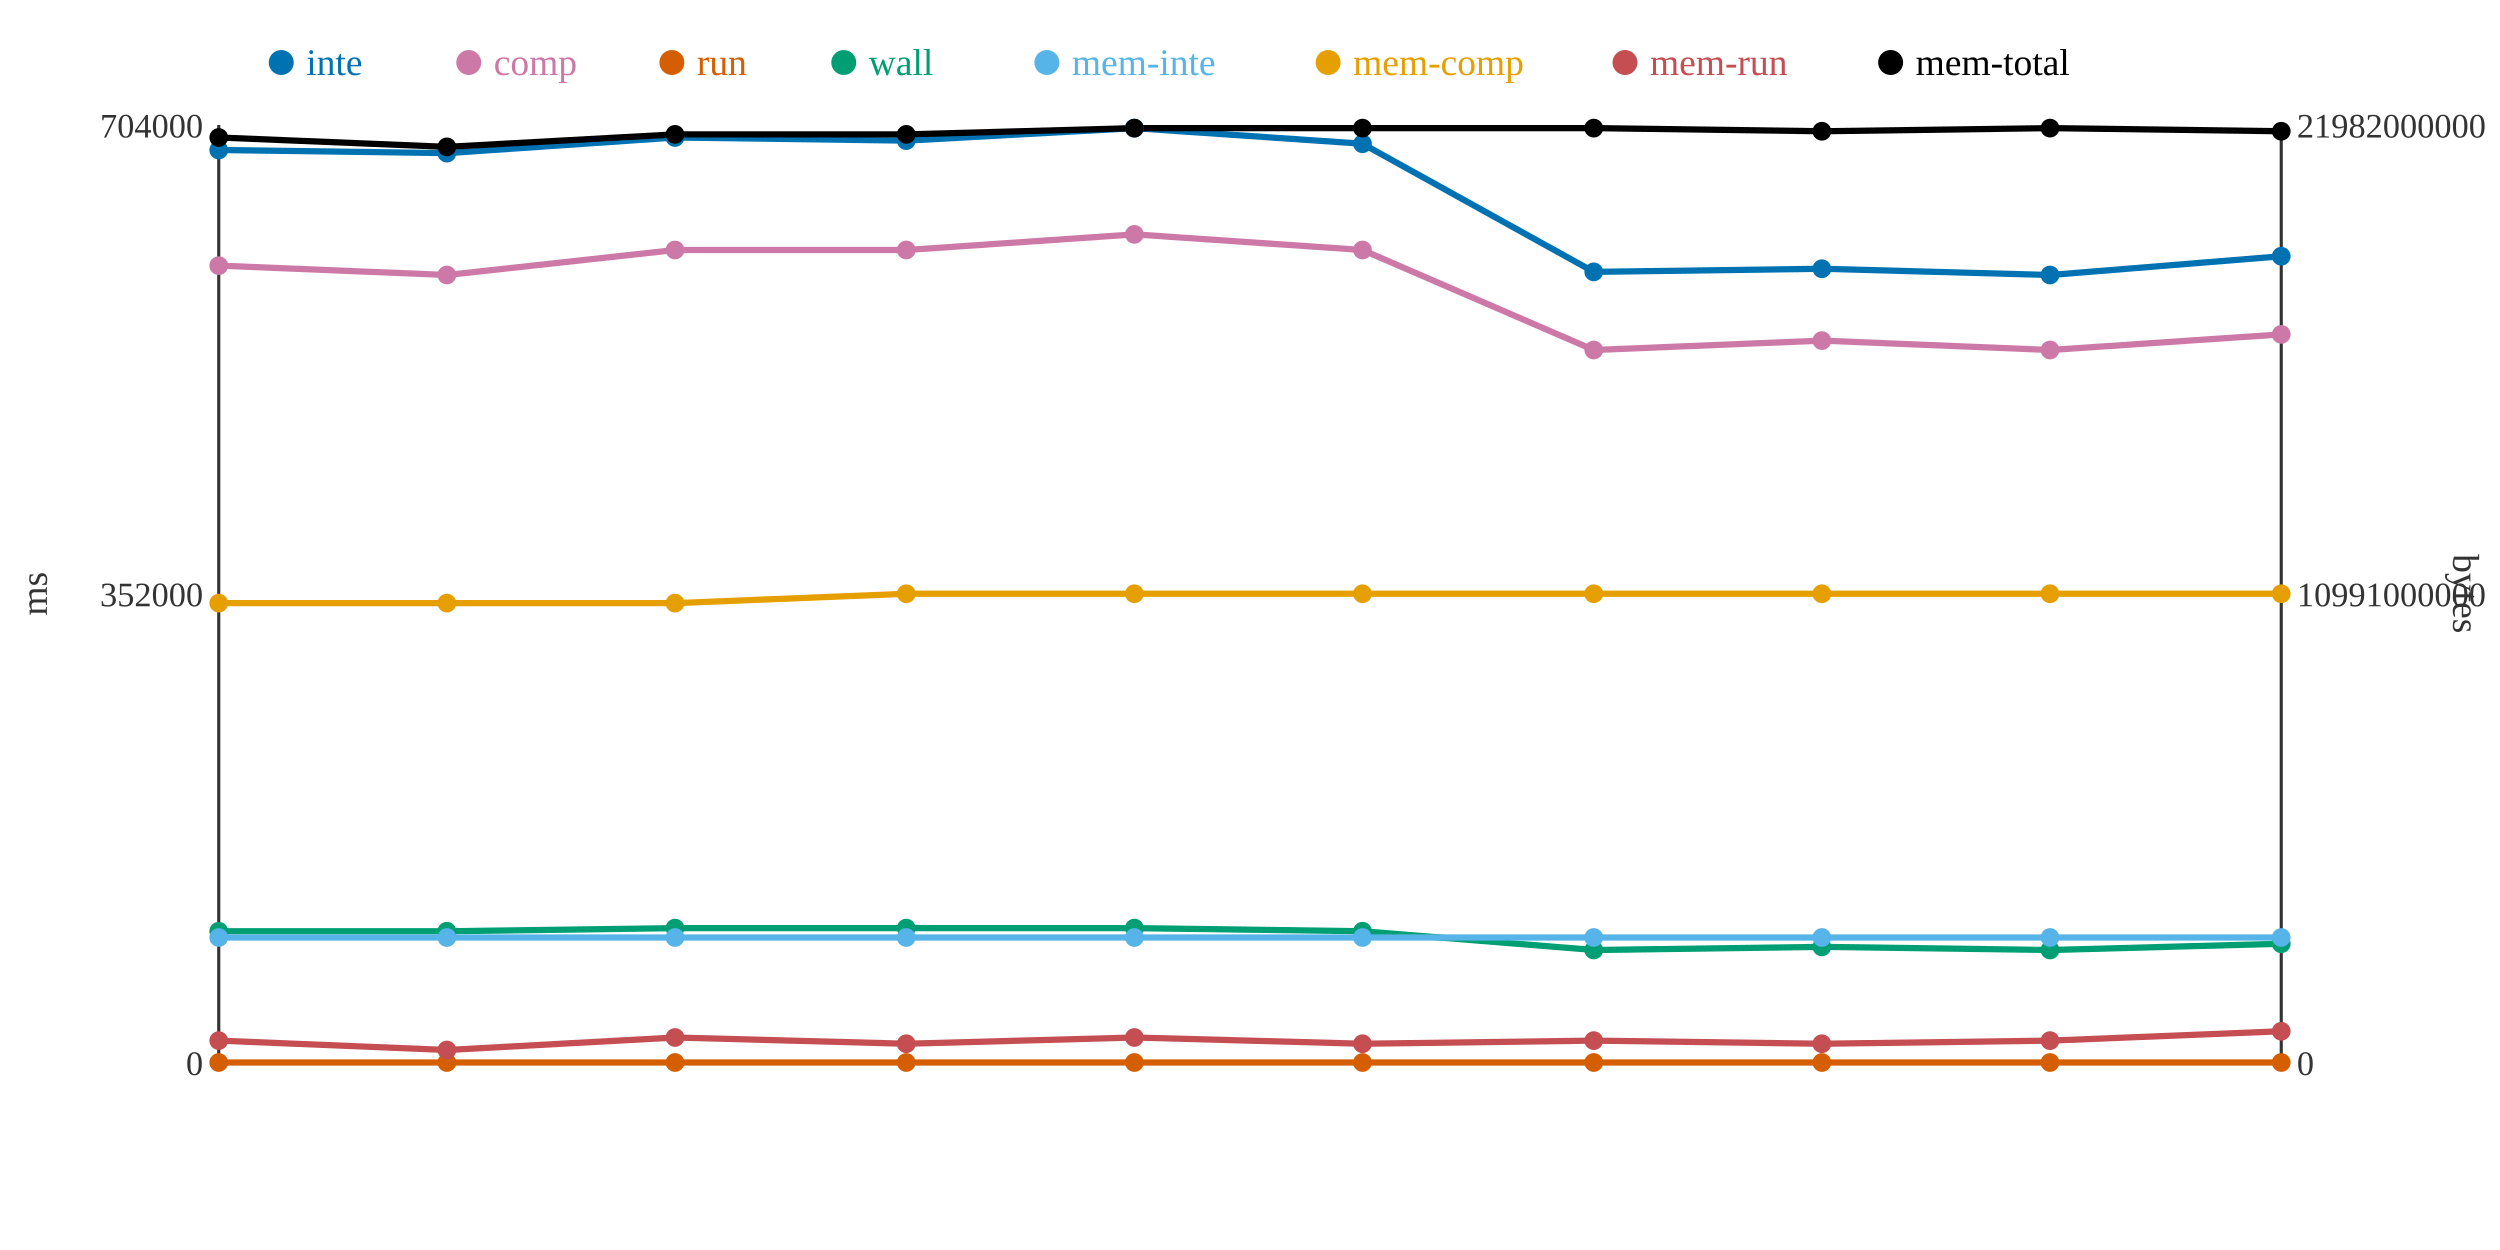
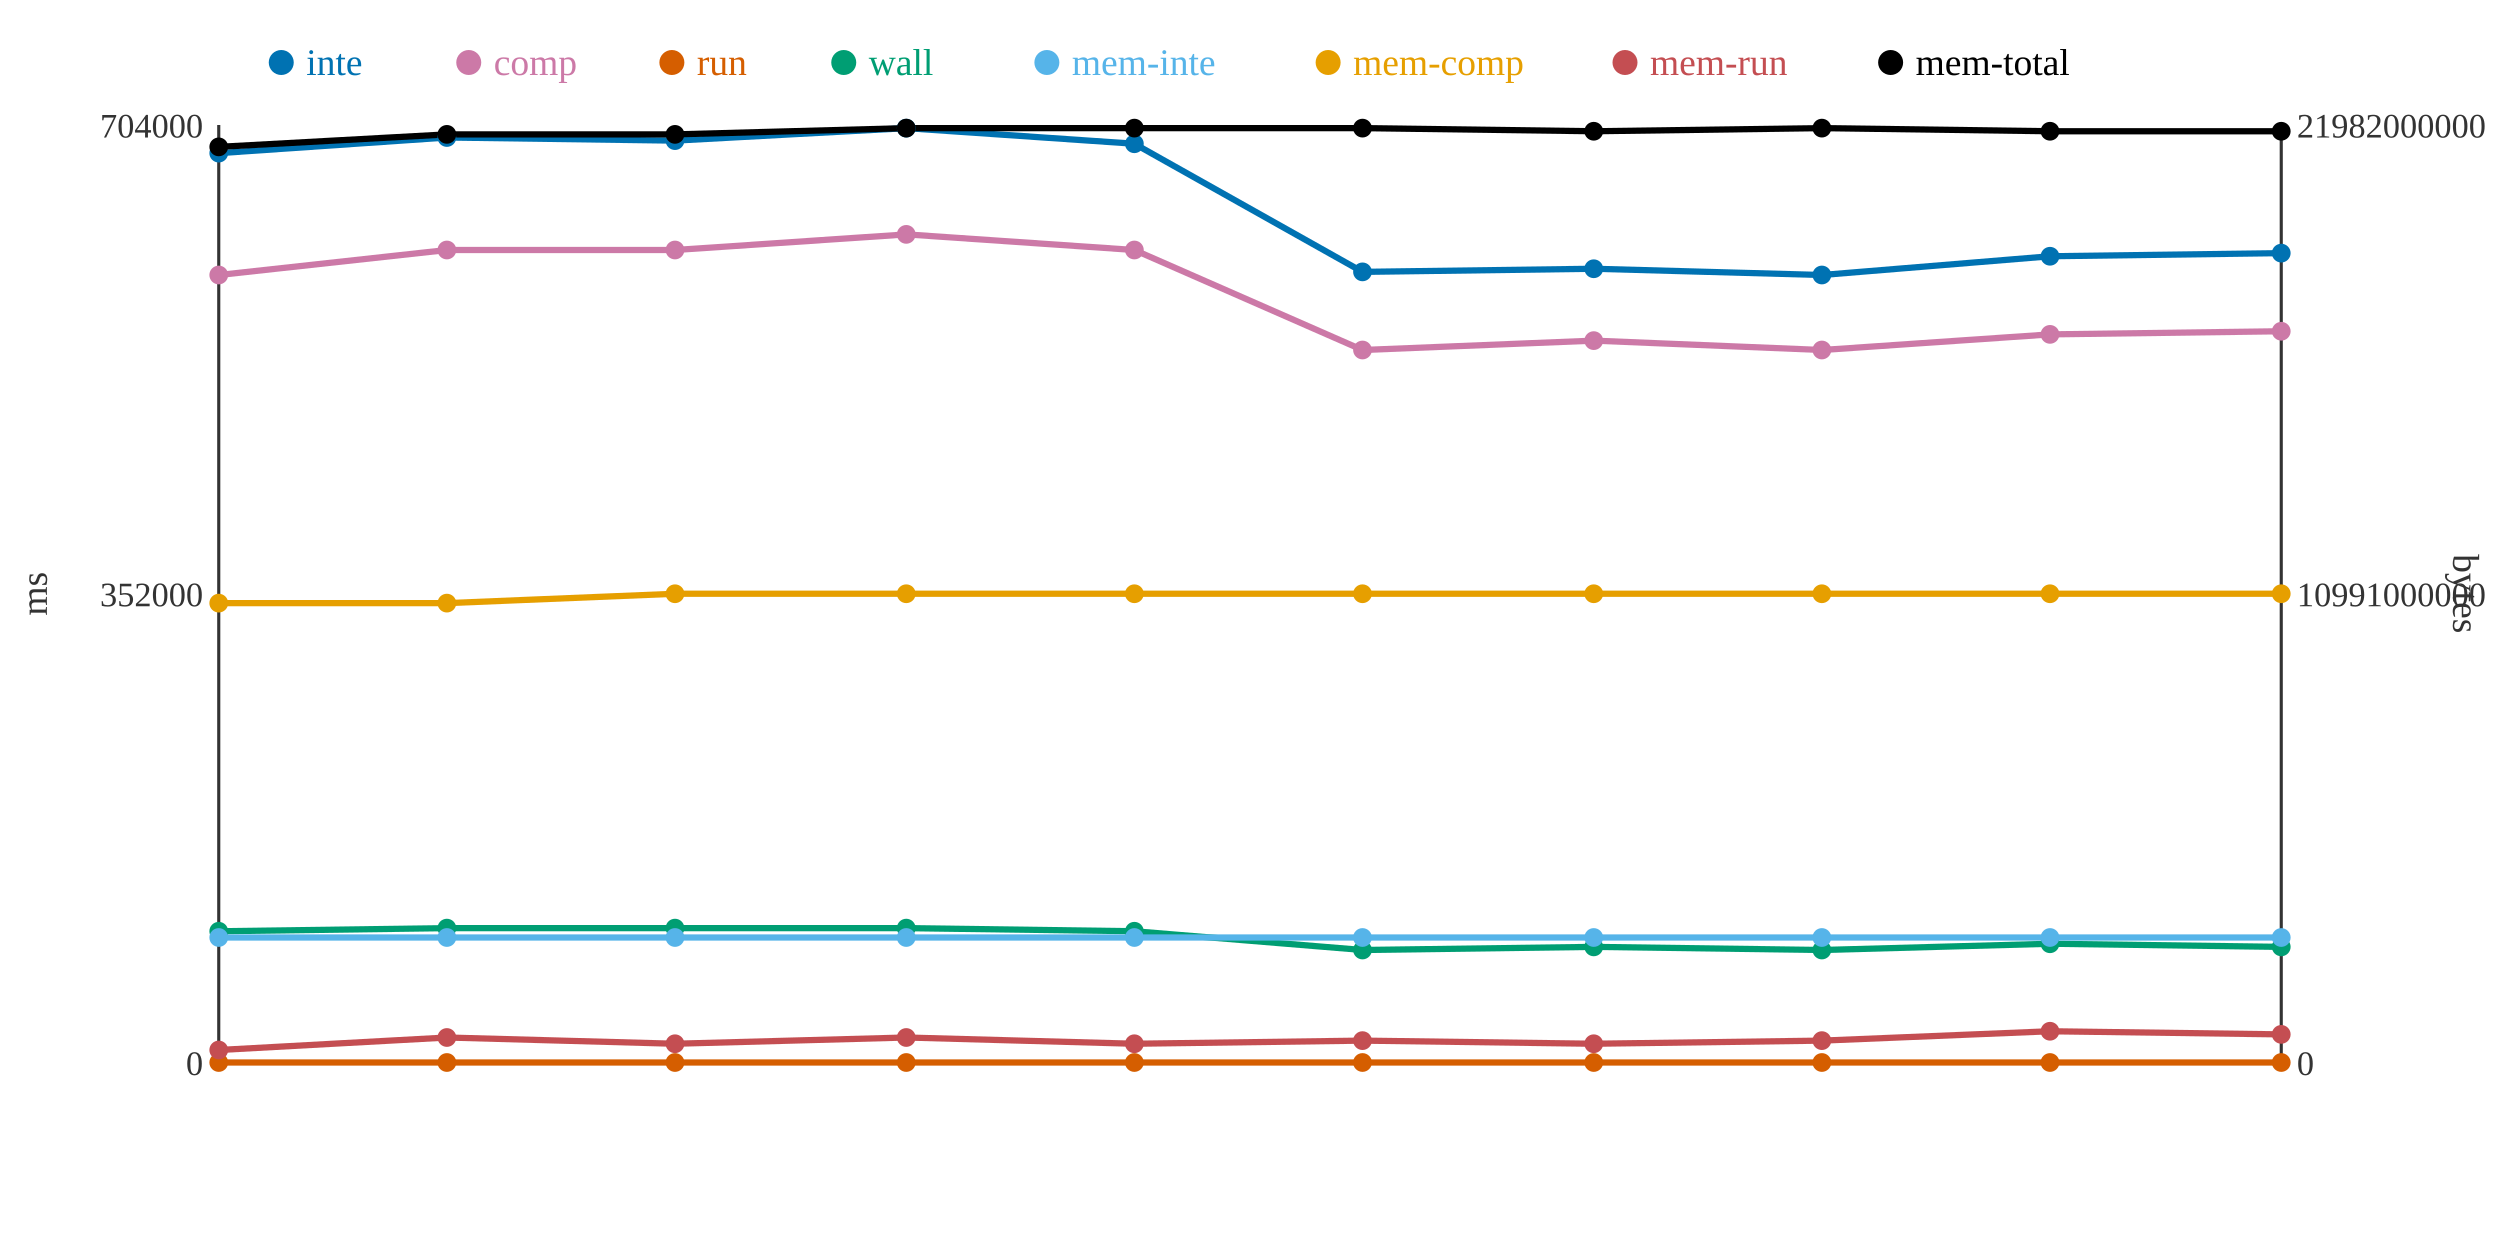
<svg xmlns="http://www.w3.org/2000/svg" width="800" height="400">
  <rect width="800" height="400" fill="white" />
  <line x1="70" y1="40" x2="70" y2="340" stroke="#333" stroke-width="1" />
  <line x1="70" y1="340" x2="730" y2="340" stroke="#333" stroke-width="1" />
  <line x1="730" y1="40" x2="730" y2="340" stroke="#333" stroke-width="1" />
  <text x="65" y="344" text-anchor="end" font-size="11" fill="#333">0</text>
  <text x="65" y="194" text-anchor="end" font-size="11" fill="#333">352000</text>
  <text x="65" y="44" text-anchor="end" font-size="11" fill="#333">704000</text>
  <text x="15" y="190" text-anchor="middle" font-size="12" fill="#333" transform="rotate(-90 15 190)">ms</text>
  <text x="735" y="344" text-anchor="start" font-size="11" fill="#333">0</text>
  <text x="735" y="194" text-anchor="start" font-size="11" fill="#333">10991000000</text>
  <text x="735" y="44" text-anchor="start" font-size="11" fill="#333">21982000000</text>
  <text x="785" y="190" text-anchor="middle" font-size="12" fill="#333" transform="rotate(90 785 190)">bytes</text>
-   <polyline points="70,48 143,49 216,44 290,45 363,41 436,46 510,87 583,86 656,88 730,82" fill="none" stroke="#0072B2" stroke-width="2" />
-   <polyline points="70,85 143,88 216,80 290,80 363,75 436,80 510,112 583,109 656,112 730,107" fill="none" stroke="#CC79A7" stroke-width="2" />
+   <polyline points="70,49 143,44 216,45 290,41 363,46 436,87 510,86 583,88 656,82 730,81" fill="none" stroke="#0072B2" stroke-width="2" />
+   <polyline points="70,88 143,80 216,80 290,75 363,80 436,112 510,109 583,112 656,107 730,106" fill="none" stroke="#CC79A7" stroke-width="2" />
  <polyline points="70,340 143,340 216,340 290,340 363,340 436,340 510,340 583,340 656,340 730,340" fill="none" stroke="#D55E00" stroke-width="2" />
-   <polyline points="70,298 143,298 216,297 290,297 363,297 436,298 510,304 583,303 656,304 730,302" fill="none" stroke="#009E73" stroke-width="2" />
+   <polyline points="70,298 143,297 216,297 290,297 363,298 436,304 510,303 583,304 656,302 730,303" fill="none" stroke="#009E73" stroke-width="2" />
  <polyline points="70,300 143,300 216,300 290,300 363,300 436,300 510,300 583,300 656,300 730,300" fill="none" stroke="#56B4E9" stroke-width="2" />
-   <polyline points="70,193 143,193 216,193 290,190 363,190 436,190 510,190 583,190 656,190 730,190" fill="none" stroke="#E69F00" stroke-width="2" />
-   <polyline points="70,333 143,336 216,332 290,334 363,332 436,334 510,333 583,334 656,333 730,330" fill="none" stroke="#C44E52" stroke-width="2" />
-   <polyline points="70,44 143,47 216,43 290,43 363,41 436,41 510,41 583,42 656,41 730,42" fill="none" stroke="#000000" stroke-width="2" />
-   <circle cx="70" cy="48" r="3" fill="#0072B2" />
-   <circle cx="70" cy="85" r="3" fill="#CC79A7" />
+   <polyline points="70,193 143,193 216,190 290,190 363,190 436,190 510,190 583,190 656,190 730,190" fill="none" stroke="#E69F00" stroke-width="2" />
+   <polyline points="70,336 143,332 216,334 290,332 363,334 436,333 510,334 583,333 656,330 730,331" fill="none" stroke="#C44E52" stroke-width="2" />
+   <polyline points="70,47 143,43 216,43 290,41 363,41 436,41 510,42 583,41 656,42 730,42" fill="none" stroke="#000000" stroke-width="2" />
+   <circle cx="70" cy="49" r="3" fill="#0072B2" />
+   <circle cx="70" cy="88" r="3" fill="#CC79A7" />
  <circle cx="70" cy="340" r="3" fill="#D55E00" />
  <circle cx="70" cy="298" r="3" fill="#009E73" />
  <circle cx="70" cy="300" r="3" fill="#56B4E9" />
  <circle cx="70" cy="193" r="3" fill="#E69F00" />
-   <circle cx="70" cy="333" r="3" fill="#C44E52" />
-   <circle cx="70" cy="44" r="3" fill="#000000" />
-   <circle cx="143" cy="49" r="3" fill="#0072B2" />
-   <circle cx="143" cy="88" r="3" fill="#CC79A7" />
+   <circle cx="70" cy="336" r="3" fill="#C44E52" />
+   <circle cx="70" cy="47" r="3" fill="#000000" />
+   <circle cx="143" cy="44" r="3" fill="#0072B2" />
+   <circle cx="143" cy="80" r="3" fill="#CC79A7" />
  <circle cx="143" cy="340" r="3" fill="#D55E00" />
-   <circle cx="143" cy="298" r="3" fill="#009E73" />
+   <circle cx="143" cy="297" r="3" fill="#009E73" />
  <circle cx="143" cy="300" r="3" fill="#56B4E9" />
  <circle cx="143" cy="193" r="3" fill="#E69F00" />
-   <circle cx="143" cy="336" r="3" fill="#C44E52" />
-   <circle cx="143" cy="47" r="3" fill="#000000" />
-   <circle cx="216" cy="44" r="3" fill="#0072B2" />
+   <circle cx="143" cy="332" r="3" fill="#C44E52" />
+   <circle cx="143" cy="43" r="3" fill="#000000" />
+   <circle cx="216" cy="45" r="3" fill="#0072B2" />
  <circle cx="216" cy="80" r="3" fill="#CC79A7" />
  <circle cx="216" cy="340" r="3" fill="#D55E00" />
  <circle cx="216" cy="297" r="3" fill="#009E73" />
  <circle cx="216" cy="300" r="3" fill="#56B4E9" />
-   <circle cx="216" cy="193" r="3" fill="#E69F00" />
-   <circle cx="216" cy="332" r="3" fill="#C44E52" />
+   <circle cx="216" cy="190" r="3" fill="#E69F00" />
+   <circle cx="216" cy="334" r="3" fill="#C44E52" />
  <circle cx="216" cy="43" r="3" fill="#000000" />
-   <circle cx="290" cy="45" r="3" fill="#0072B2" />
-   <circle cx="290" cy="80" r="3" fill="#CC79A7" />
+   <circle cx="290" cy="41" r="3" fill="#0072B2" />
+   <circle cx="290" cy="75" r="3" fill="#CC79A7" />
  <circle cx="290" cy="340" r="3" fill="#D55E00" />
  <circle cx="290" cy="297" r="3" fill="#009E73" />
  <circle cx="290" cy="300" r="3" fill="#56B4E9" />
  <circle cx="290" cy="190" r="3" fill="#E69F00" />
-   <circle cx="290" cy="334" r="3" fill="#C44E52" />
-   <circle cx="290" cy="43" r="3" fill="#000000" />
-   <circle cx="363" cy="41" r="3" fill="#0072B2" />
-   <circle cx="363" cy="75" r="3" fill="#CC79A7" />
+   <circle cx="290" cy="332" r="3" fill="#C44E52" />
+   <circle cx="290" cy="41" r="3" fill="#000000" />
+   <circle cx="363" cy="46" r="3" fill="#0072B2" />
+   <circle cx="363" cy="80" r="3" fill="#CC79A7" />
  <circle cx="363" cy="340" r="3" fill="#D55E00" />
-   <circle cx="363" cy="297" r="3" fill="#009E73" />
+   <circle cx="363" cy="298" r="3" fill="#009E73" />
  <circle cx="363" cy="300" r="3" fill="#56B4E9" />
  <circle cx="363" cy="190" r="3" fill="#E69F00" />
-   <circle cx="363" cy="332" r="3" fill="#C44E52" />
+   <circle cx="363" cy="334" r="3" fill="#C44E52" />
  <circle cx="363" cy="41" r="3" fill="#000000" />
-   <circle cx="436" cy="46" r="3" fill="#0072B2" />
-   <circle cx="436" cy="80" r="3" fill="#CC79A7" />
+   <circle cx="436" cy="87" r="3" fill="#0072B2" />
+   <circle cx="436" cy="112" r="3" fill="#CC79A7" />
  <circle cx="436" cy="340" r="3" fill="#D55E00" />
-   <circle cx="436" cy="298" r="3" fill="#009E73" />
+   <circle cx="436" cy="304" r="3" fill="#009E73" />
  <circle cx="436" cy="300" r="3" fill="#56B4E9" />
  <circle cx="436" cy="190" r="3" fill="#E69F00" />
-   <circle cx="436" cy="334" r="3" fill="#C44E52" />
+   <circle cx="436" cy="333" r="3" fill="#C44E52" />
  <circle cx="436" cy="41" r="3" fill="#000000" />
-   <circle cx="510" cy="87" r="3" fill="#0072B2" />
-   <circle cx="510" cy="112" r="3" fill="#CC79A7" />
+   <circle cx="510" cy="86" r="3" fill="#0072B2" />
+   <circle cx="510" cy="109" r="3" fill="#CC79A7" />
  <circle cx="510" cy="340" r="3" fill="#D55E00" />
-   <circle cx="510" cy="304" r="3" fill="#009E73" />
+   <circle cx="510" cy="303" r="3" fill="#009E73" />
  <circle cx="510" cy="300" r="3" fill="#56B4E9" />
  <circle cx="510" cy="190" r="3" fill="#E69F00" />
-   <circle cx="510" cy="333" r="3" fill="#C44E52" />
-   <circle cx="510" cy="41" r="3" fill="#000000" />
-   <circle cx="583" cy="86" r="3" fill="#0072B2" />
-   <circle cx="583" cy="109" r="3" fill="#CC79A7" />
+   <circle cx="510" cy="334" r="3" fill="#C44E52" />
+   <circle cx="510" cy="42" r="3" fill="#000000" />
+   <circle cx="583" cy="88" r="3" fill="#0072B2" />
+   <circle cx="583" cy="112" r="3" fill="#CC79A7" />
  <circle cx="583" cy="340" r="3" fill="#D55E00" />
-   <circle cx="583" cy="303" r="3" fill="#009E73" />
+   <circle cx="583" cy="304" r="3" fill="#009E73" />
  <circle cx="583" cy="300" r="3" fill="#56B4E9" />
  <circle cx="583" cy="190" r="3" fill="#E69F00" />
-   <circle cx="583" cy="334" r="3" fill="#C44E52" />
-   <circle cx="583" cy="42" r="3" fill="#000000" />
-   <circle cx="656" cy="88" r="3" fill="#0072B2" />
-   <circle cx="656" cy="112" r="3" fill="#CC79A7" />
+   <circle cx="583" cy="333" r="3" fill="#C44E52" />
+   <circle cx="583" cy="41" r="3" fill="#000000" />
+   <circle cx="656" cy="82" r="3" fill="#0072B2" />
+   <circle cx="656" cy="107" r="3" fill="#CC79A7" />
  <circle cx="656" cy="340" r="3" fill="#D55E00" />
-   <circle cx="656" cy="304" r="3" fill="#009E73" />
+   <circle cx="656" cy="302" r="3" fill="#009E73" />
  <circle cx="656" cy="300" r="3" fill="#56B4E9" />
  <circle cx="656" cy="190" r="3" fill="#E69F00" />
-   <circle cx="656" cy="333" r="3" fill="#C44E52" />
-   <circle cx="656" cy="41" r="3" fill="#000000" />
-   <circle cx="730" cy="82" r="3" fill="#0072B2" />
-   <circle cx="730" cy="107" r="3" fill="#CC79A7" />
+   <circle cx="656" cy="330" r="3" fill="#C44E52" />
+   <circle cx="656" cy="42" r="3" fill="#000000" />
+   <circle cx="730" cy="81" r="3" fill="#0072B2" />
+   <circle cx="730" cy="106" r="3" fill="#CC79A7" />
  <circle cx="730" cy="340" r="3" fill="#D55E00" />
-   <circle cx="730" cy="302" r="3" fill="#009E73" />
+   <circle cx="730" cy="303" r="3" fill="#009E73" />
  <circle cx="730" cy="300" r="3" fill="#56B4E9" />
  <circle cx="730" cy="190" r="3" fill="#E69F00" />
-   <circle cx="730" cy="330" r="3" fill="#C44E52" />
+   <circle cx="730" cy="331" r="3" fill="#C44E52" />
  <circle cx="730" cy="42" r="3" fill="#000000" />
  <circle cx="90" cy="20" r="4" fill="#0072B2" />
  <text x="98" y="24" text-anchor="start" font-size="12" fill="#0072B2">inte</text>
  <circle cx="150" cy="20" r="4" fill="#CC79A7" />
  <text x="158" y="24" text-anchor="start" font-size="12" fill="#CC79A7">comp</text>
  <circle cx="215" cy="20" r="4" fill="#D55E00" />
  <text x="223" y="24" text-anchor="start" font-size="12" fill="#D55E00">run</text>
  <circle cx="270" cy="20" r="4" fill="#009E73" />
  <text x="278" y="24" text-anchor="start" font-size="12" fill="#009E73">wall</text>
  <circle cx="335" cy="20" r="4" fill="#56B4E9" />
  <text x="343" y="24" text-anchor="start" font-size="12" fill="#56B4E9">mem-inte</text>
  <circle cx="425" cy="20" r="4" fill="#E69F00" />
  <text x="433" y="24" text-anchor="start" font-size="12" fill="#E69F00">mem-comp</text>
  <circle cx="520" cy="20" r="4" fill="#C44E52" />
  <text x="528" y="24" text-anchor="start" font-size="12" fill="#C44E52">mem-run</text>
  <circle cx="605" cy="20" r="4" fill="#000000" />
  <text x="613" y="24" text-anchor="start" font-size="12" fill="#000000">mem-total</text>
</svg>
